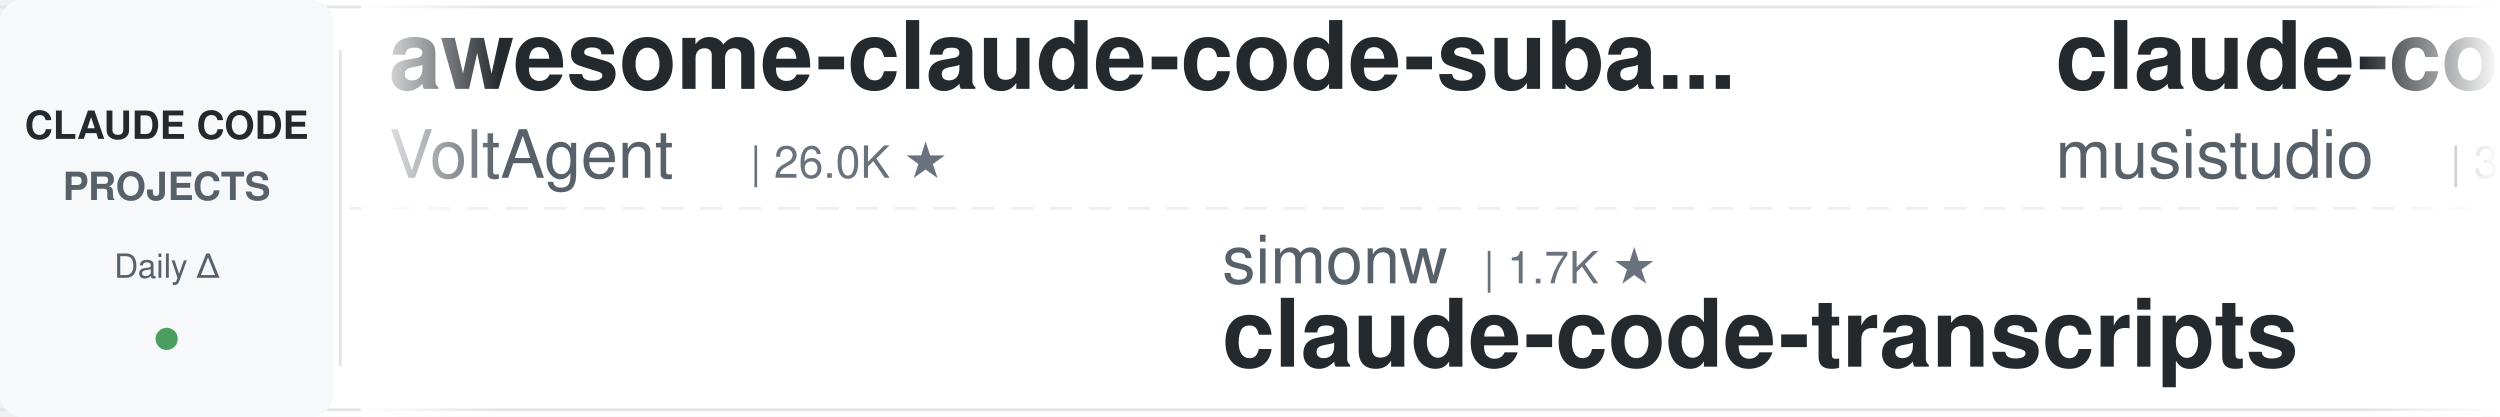
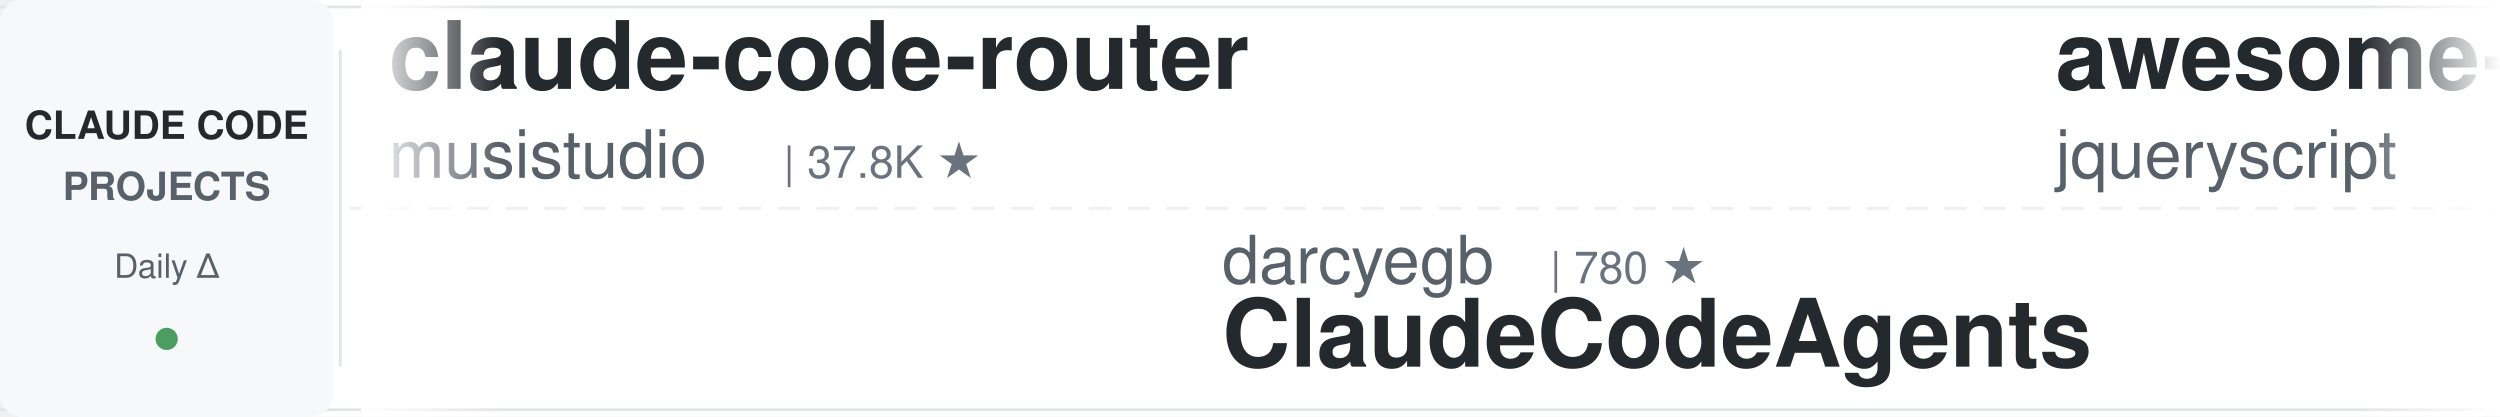
<svg xmlns="http://www.w3.org/2000/svg" width="900" height="150">
  <defs>
    <linearGradient id="leftFade" x1="0%" y1="0%" x2="100%" y2="0%">
      <stop offset="0%" style="stop-color:#ffffff;stop-opacity:1" />
      <stop offset="100%" style="stop-color:#ffffff;stop-opacity:0" />
    </linearGradient>
    <linearGradient id="rightFade" x1="0%" y1="0%" x2="100%" y2="0%">
      <stop offset="0%" style="stop-color:#ffffff;stop-opacity:0" />
      <stop offset="100%" style="stop-color:#ffffff;stop-opacity:1" />
    </linearGradient>
  </defs>
  <rect width="900" height="150" fill="#ffffff" rx="8" />
  <rect x="0" y="2" width="900" height="1" fill="#e1e4e8" />
  <rect x="0" y="147" width="900" height="1" fill="#e1e4e8" />
  <line x1="0" y1="75" x2="900" y2="75" stroke="#e1e4e8" stroke-width="1" stroke-dasharray="8 6" opacity="0.6" />
  <rect x="0" y="0" width="120" height="150" fill="#f6f8fa" rx="8" />
  <text x="60" y="50" font-family="-apple-system, BlinkMacSystemFont, 'Segoe UI', Helvetica, Arial, sans-serif" font-size="14" font-weight="600" fill="#24292e" text-anchor="middle">CLAUDE CODE</text>
  <text x="60" y="72" font-family="-apple-system, BlinkMacSystemFont, 'Segoe UI', Helvetica, Arial, sans-serif" font-size="14" font-weight="600" fill="#586069" text-anchor="middle">PROJECTS</text>
  <text x="60" y="100" font-family="-apple-system, BlinkMacSystemFont, 'Segoe UI', Helvetica, Arial, sans-serif" font-size="12" font-weight="500" fill="#586069" text-anchor="middle">Daily Δ</text>
  <circle cx="60" cy="122" r="4" fill="#22863a" opacity="0.8" />
  <rect x="122" y="18" width="1" height="114" fill="#e1e4e8" />
  <clipPath id="tickerClip">
    <rect x="130" y="0" width="770" height="150" />
  </clipPath>
  <g clip-path="url(#tickerClip)">
    <g id="tickerItems">
      <animateTransform attributeName="transform" attributeType="XML" type="translate" from="0 0" to="-3000 0" dur="54s" repeatCount="indefinite" />
      <g transform="translate(0, 0)">
-         <text x="140" y="32" font-family="-apple-system, BlinkMacSystemFont, 'Segoe UI', Helvetica, Arial, sans-serif" font-size="34" font-weight="600" fill="#24292e">awesome-claude-code-suba...</text>
-         <text x="140" y="64" font-family="-apple-system, BlinkMacSystemFont, 'Segoe UI', Helvetica, Arial, sans-serif" font-size="24" font-weight="400" fill="#586069">VoltAgent</text>
-         <text x="270" y="64" font-family="-apple-system, BlinkMacSystemFont, 'Segoe UI', Helvetica, Arial, sans-serif" font-size="16" font-weight="500" fill="#6a737d">| 26.0K ★</text>
-       </g>
-       <g transform="translate(300, 0)">
-         <text x="140" y="102" font-family="-apple-system, BlinkMacSystemFont, 'Segoe UI', Helvetica, Arial, sans-serif" font-size="24" font-weight="400" fill="#586069">simonw</text>
-         <text x="234" y="102" font-family="-apple-system, BlinkMacSystemFont, 'Segoe UI', Helvetica, Arial, sans-serif" font-size="16" font-weight="500" fill="#6a737d">| 1.7K ★</text>
-         <text x="140" y="132" font-family="-apple-system, BlinkMacSystemFont, 'Segoe UI', Helvetica, Arial, sans-serif" font-size="34" font-weight="600" fill="#24292e">claude-code-transcripts</text>
-       </g>
-       <g transform="translate(600, 0)">
        <text x="140" y="32" font-family="-apple-system, BlinkMacSystemFont, 'Segoe UI', Helvetica, Arial, sans-serif" font-size="34" font-weight="600" fill="#24292e">claude-code-router</text>
        <text x="140" y="64" font-family="-apple-system, BlinkMacSystemFont, 'Segoe UI', Helvetica, Arial, sans-serif" font-size="24" font-weight="400" fill="#586069">musistudio</text>
        <text x="282" y="64" font-family="-apple-system, BlinkMacSystemFont, 'Segoe UI', Helvetica, Arial, sans-serif" font-size="16" font-weight="500" fill="#6a737d">| 37.8K ★</text>
      </g>
+       <g transform="translate(300, 0)">
+         <text x="140" y="102" font-family="-apple-system, BlinkMacSystemFont, 'Segoe UI', Helvetica, Arial, sans-serif" font-size="24" font-weight="400" fill="#586069">darcyegb</text>
+         <text x="258" y="102" font-family="-apple-system, BlinkMacSystemFont, 'Segoe UI', Helvetica, Arial, sans-serif" font-size="16" font-weight="500" fill="#6a737d">| 780 ★</text>
+         <text x="140" y="132" font-family="-apple-system, BlinkMacSystemFont, 'Segoe UI', Helvetica, Arial, sans-serif" font-size="34" font-weight="600" fill="#24292e">ClaudeCodeAgents</text>
+       </g>
+       <g transform="translate(600, 0)">
+         <text x="140" y="32" font-family="-apple-system, BlinkMacSystemFont, 'Segoe UI', Helvetica, Arial, sans-serif" font-size="34" font-weight="600" fill="#24292e">awesome-claude-code</text>
+         <text x="140" y="64" font-family="-apple-system, BlinkMacSystemFont, 'Segoe UI', Helvetica, Arial, sans-serif" font-size="24" font-weight="400" fill="#586069">jqueryscript</text>
+         <text x="306" y="64" font-family="-apple-system, BlinkMacSystemFont, 'Segoe UI', Helvetica, Arial, sans-serif" font-size="16" font-weight="500" fill="#6a737d">| 534 ★</text>
+       </g>
      <g transform="translate(900, 0)">
-         <text x="140" y="102" font-family="-apple-system, BlinkMacSystemFont, 'Segoe UI', Helvetica, Arial, sans-serif" font-size="24" font-weight="400" fill="#586069">wanshuiyin</text>
-         <text x="282" y="102" font-family="-apple-system, BlinkMacSystemFont, 'Segoe UI', Helvetica, Arial, sans-serif" font-size="16" font-weight="500" fill="#6a737d">| 18.0K ★</text>
-         <text x="140" y="132" font-family="-apple-system, BlinkMacSystemFont, 'Segoe UI', Helvetica, Arial, sans-serif" font-size="34" font-weight="600" fill="#24292e">Auto-claude-code-researc...</text>
-       </g>
-       <g transform="translate(1200, 0)">
-         <text x="140" y="32" font-family="-apple-system, BlinkMacSystemFont, 'Segoe UI', Helvetica, Arial, sans-serif" font-size="34" font-weight="600" fill="#24292e">claude-code-action</text>
-         <text x="140" y="64" font-family="-apple-system, BlinkMacSystemFont, 'Segoe UI', Helvetica, Arial, sans-serif" font-size="24" font-weight="400" fill="#586069">anthropics</text>
-         <text x="282" y="64" font-family="-apple-system, BlinkMacSystemFont, 'Segoe UI', Helvetica, Arial, sans-serif" font-size="16" font-weight="500" fill="#6a737d">| 9.6K ★</text>
-       </g>
-       <g transform="translate(1500, 0)">
        <text x="140" y="102" font-family="-apple-system, BlinkMacSystemFont, 'Segoe UI', Helvetica, Arial, sans-serif" font-size="24" font-weight="400" fill="#586069">AprilNEA</text>
        <text x="258" y="102" font-family="-apple-system, BlinkMacSystemFont, 'Segoe UI', Helvetica, Arial, sans-serif" font-size="16" font-weight="500" fill="#6a737d">| 394 ★</text>
        <text x="140" y="132" font-family="-apple-system, BlinkMacSystemFont, 'Segoe UI', Helvetica, Arial, sans-serif" font-size="34" font-weight="600" fill="#24292e">claude-code-source</text>
      </g>
+       <g transform="translate(1200, 0)">
+         <text x="140" y="32" font-family="-apple-system, BlinkMacSystemFont, 'Segoe UI', Helvetica, Arial, sans-serif" font-size="34" font-weight="600" fill="#24292e">claude-code-spec-workflo...</text>
+         <text x="140" y="64" font-family="-apple-system, BlinkMacSystemFont, 'Segoe UI', Helvetica, Arial, sans-serif" font-size="24" font-weight="400" fill="#586069">Pimzino</text>
+         <text x="246" y="64" font-family="-apple-system, BlinkMacSystemFont, 'Segoe UI', Helvetica, Arial, sans-serif" font-size="16" font-weight="500" fill="#6a737d">| 3.9K ★</text>
+       </g>
+       <g transform="translate(1500, 0)">
+         <text x="140" y="102" font-family="-apple-system, BlinkMacSystemFont, 'Segoe UI', Helvetica, Arial, sans-serif" font-size="24" font-weight="400" fill="#586069">edmund-io</text>
+         <text x="270" y="102" font-family="-apple-system, BlinkMacSystemFont, 'Segoe UI', Helvetica, Arial, sans-serif" font-size="16" font-weight="500" fill="#6a737d">| 1.5K ★</text>
+         <text x="140" y="132" font-family="-apple-system, BlinkMacSystemFont, 'Segoe UI', Helvetica, Arial, sans-serif" font-size="34" font-weight="600" fill="#24292e">edmunds-claude-code</text>
+       </g>
      <g transform="translate(1800, 0)">
-         <text x="140" y="32" font-family="-apple-system, BlinkMacSystemFont, 'Segoe UI', Helvetica, Arial, sans-serif" font-size="34" font-weight="600" fill="#24292e">claude-code-tips</text>
-         <text x="140" y="64" font-family="-apple-system, BlinkMacSystemFont, 'Segoe UI', Helvetica, Arial, sans-serif" font-size="24" font-weight="400" fill="#586069">ykdojo</text>
-         <text x="234" y="64" font-family="-apple-system, BlinkMacSystemFont, 'Segoe UI', Helvetica, Arial, sans-serif" font-size="16" font-weight="500" fill="#6a737d">| 10.3K ★</text>
+         <text x="140" y="32" font-family="-apple-system, BlinkMacSystemFont, 'Segoe UI', Helvetica, Arial, sans-serif" font-size="34" font-weight="600" fill="#24292e">claude-code-source</text>
+         <text x="140" y="64" font-family="-apple-system, BlinkMacSystemFont, 'Segoe UI', Helvetica, Arial, sans-serif" font-size="24" font-weight="400" fill="#586069">hangsman</text>
+         <text x="258" y="64" font-family="-apple-system, BlinkMacSystemFont, 'Segoe UI', Helvetica, Arial, sans-serif" font-size="16" font-weight="500" fill="#6a737d">| 799 ★</text>
      </g>
      <g transform="translate(2100, 0)">
-         <text x="140" y="102" font-family="-apple-system, BlinkMacSystemFont, 'Segoe UI', Helvetica, Arial, sans-serif" font-size="24" font-weight="400" fill="#586069">anthropics</text>
-         <text x="282" y="102" font-family="-apple-system, BlinkMacSystemFont, 'Segoe UI', Helvetica, Arial, sans-serif" font-size="16" font-weight="500" fill="#6a737d">| 6.5K ★</text>
-         <text x="140" y="132" font-family="-apple-system, BlinkMacSystemFont, 'Segoe UI', Helvetica, Arial, sans-serif" font-size="34" font-weight="600" fill="#24292e">claude-code-security-rev...</text>
+         <text x="140" y="102" font-family="-apple-system, BlinkMacSystemFont, 'Segoe UI', Helvetica, Arial, sans-serif" font-size="24" font-weight="400" fill="#586069">techjarves</text>
+         <text x="282" y="102" font-family="-apple-system, BlinkMacSystemFont, 'Segoe UI', Helvetica, Arial, sans-serif" font-size="16" font-weight="500" fill="#6a737d">| 1.6K ★</text>
+         <text x="140" y="132" font-family="-apple-system, BlinkMacSystemFont, 'Segoe UI', Helvetica, Arial, sans-serif" font-size="34" font-weight="600" fill="#24292e">ClaudeCode-Portable</text>
      </g>
      <g transform="translate(2400, 0)">
-         <text x="140" y="32" font-family="-apple-system, BlinkMacSystemFont, 'Segoe UI', Helvetica, Arial, sans-serif" font-size="34" font-weight="600" fill="#24292e">claude-code-showcase</text>
-         <text x="140" y="64" font-family="-apple-system, BlinkMacSystemFont, 'Segoe UI', Helvetica, Arial, sans-serif" font-size="24" font-weight="400" fill="#586069">ChrisWiles</text>
-         <text x="282" y="64" font-family="-apple-system, BlinkMacSystemFont, 'Segoe UI', Helvetica, Arial, sans-serif" font-size="16" font-weight="500" fill="#6a737d">| 6.1K ★</text>
+         <text x="140" y="32" font-family="-apple-system, BlinkMacSystemFont, 'Segoe UI', Helvetica, Arial, sans-serif" font-size="34" font-weight="600" fill="#24292e">pi-vs-claude-code</text>
+         <text x="140" y="64" font-family="-apple-system, BlinkMacSystemFont, 'Segoe UI', Helvetica, Arial, sans-serif" font-size="24" font-weight="400" fill="#586069">disler</text>
+         <text x="234" y="64" font-family="-apple-system, BlinkMacSystemFont, 'Segoe UI', Helvetica, Arial, sans-serif" font-size="16" font-weight="500" fill="#6a737d">| 1.7K ★</text>
      </g>
      <g transform="translate(2700, 0)">
-         <text x="140" y="102" font-family="-apple-system, BlinkMacSystemFont, 'Segoe UI', Helvetica, Arial, sans-serif" font-size="24" font-weight="400" fill="#586069">affaan-m</text>
-         <text x="258" y="102" font-family="-apple-system, BlinkMacSystemFont, 'Segoe UI', Helvetica, Arial, sans-serif" font-size="16" font-weight="500" fill="#6a737d">| 287.2K ★</text>
-         <text x="140" y="132" font-family="-apple-system, BlinkMacSystemFont, 'Segoe UI', Helvetica, Arial, sans-serif" font-size="34" font-weight="600" fill="#24292e">ECC</text>
+         <text x="140" y="102" font-family="-apple-system, BlinkMacSystemFont, 'Segoe UI', Helvetica, Arial, sans-serif" font-size="24" font-weight="400" fill="#586069">Windy3f3f3f3f</text>
+         <text x="318" y="102" font-family="-apple-system, BlinkMacSystemFont, 'Segoe UI', Helvetica, Arial, sans-serif" font-size="16" font-weight="500" fill="#6a737d">| 3.8K ★</text>
+         <text x="140" y="132" font-family="-apple-system, BlinkMacSystemFont, 'Segoe UI', Helvetica, Arial, sans-serif" font-size="34" font-weight="600" fill="#24292e">how-claude-code-works</text>
      </g>
      <g transform="translate(3000, 0)">
-         <text x="140" y="32" font-family="-apple-system, BlinkMacSystemFont, 'Segoe UI', Helvetica, Arial, sans-serif" font-size="34" font-weight="600" fill="#24292e">awesome-claude-code-suba...</text>
-         <text x="140" y="64" font-family="-apple-system, BlinkMacSystemFont, 'Segoe UI', Helvetica, Arial, sans-serif" font-size="24" font-weight="400" fill="#586069">VoltAgent</text>
-         <text x="270" y="64" font-family="-apple-system, BlinkMacSystemFont, 'Segoe UI', Helvetica, Arial, sans-serif" font-size="16" font-weight="500" fill="#6a737d">| 26.0K ★</text>
-       </g>
-       <g transform="translate(3300, 0)">
-         <text x="140" y="102" font-family="-apple-system, BlinkMacSystemFont, 'Segoe UI', Helvetica, Arial, sans-serif" font-size="24" font-weight="400" fill="#586069">simonw</text>
-         <text x="234" y="102" font-family="-apple-system, BlinkMacSystemFont, 'Segoe UI', Helvetica, Arial, sans-serif" font-size="16" font-weight="500" fill="#6a737d">| 1.7K ★</text>
-         <text x="140" y="132" font-family="-apple-system, BlinkMacSystemFont, 'Segoe UI', Helvetica, Arial, sans-serif" font-size="34" font-weight="600" fill="#24292e">claude-code-transcripts</text>
-       </g>
-       <g transform="translate(3600, 0)">
        <text x="140" y="32" font-family="-apple-system, BlinkMacSystemFont, 'Segoe UI', Helvetica, Arial, sans-serif" font-size="34" font-weight="600" fill="#24292e">claude-code-router</text>
        <text x="140" y="64" font-family="-apple-system, BlinkMacSystemFont, 'Segoe UI', Helvetica, Arial, sans-serif" font-size="24" font-weight="400" fill="#586069">musistudio</text>
        <text x="282" y="64" font-family="-apple-system, BlinkMacSystemFont, 'Segoe UI', Helvetica, Arial, sans-serif" font-size="16" font-weight="500" fill="#6a737d">| 37.8K ★</text>
      </g>
+       <g transform="translate(3300, 0)">
+         <text x="140" y="102" font-family="-apple-system, BlinkMacSystemFont, 'Segoe UI', Helvetica, Arial, sans-serif" font-size="24" font-weight="400" fill="#586069">darcyegb</text>
+         <text x="258" y="102" font-family="-apple-system, BlinkMacSystemFont, 'Segoe UI', Helvetica, Arial, sans-serif" font-size="16" font-weight="500" fill="#6a737d">| 780 ★</text>
+         <text x="140" y="132" font-family="-apple-system, BlinkMacSystemFont, 'Segoe UI', Helvetica, Arial, sans-serif" font-size="34" font-weight="600" fill="#24292e">ClaudeCodeAgents</text>
+       </g>
+       <g transform="translate(3600, 0)">
+         <text x="140" y="32" font-family="-apple-system, BlinkMacSystemFont, 'Segoe UI', Helvetica, Arial, sans-serif" font-size="34" font-weight="600" fill="#24292e">awesome-claude-code</text>
+         <text x="140" y="64" font-family="-apple-system, BlinkMacSystemFont, 'Segoe UI', Helvetica, Arial, sans-serif" font-size="24" font-weight="400" fill="#586069">jqueryscript</text>
+         <text x="306" y="64" font-family="-apple-system, BlinkMacSystemFont, 'Segoe UI', Helvetica, Arial, sans-serif" font-size="16" font-weight="500" fill="#6a737d">| 534 ★</text>
+       </g>
      <g transform="translate(3900, 0)">
-         <text x="140" y="102" font-family="-apple-system, BlinkMacSystemFont, 'Segoe UI', Helvetica, Arial, sans-serif" font-size="24" font-weight="400" fill="#586069">wanshuiyin</text>
-         <text x="282" y="102" font-family="-apple-system, BlinkMacSystemFont, 'Segoe UI', Helvetica, Arial, sans-serif" font-size="16" font-weight="500" fill="#6a737d">| 18.0K ★</text>
-         <text x="140" y="132" font-family="-apple-system, BlinkMacSystemFont, 'Segoe UI', Helvetica, Arial, sans-serif" font-size="34" font-weight="600" fill="#24292e">Auto-claude-code-researc...</text>
+         <text x="140" y="102" font-family="-apple-system, BlinkMacSystemFont, 'Segoe UI', Helvetica, Arial, sans-serif" font-size="24" font-weight="400" fill="#586069">AprilNEA</text>
+         <text x="258" y="102" font-family="-apple-system, BlinkMacSystemFont, 'Segoe UI', Helvetica, Arial, sans-serif" font-size="16" font-weight="500" fill="#6a737d">| 394 ★</text>
+         <text x="140" y="132" font-family="-apple-system, BlinkMacSystemFont, 'Segoe UI', Helvetica, Arial, sans-serif" font-size="34" font-weight="600" fill="#24292e">claude-code-source</text>
      </g>
    </g>
  </g>
  <rect x="130" y="0" width="50" height="150" fill="url(#leftFade)" />
  <rect x="850" y="0" width="50" height="150" fill="url(#rightFade)" />
</svg>
